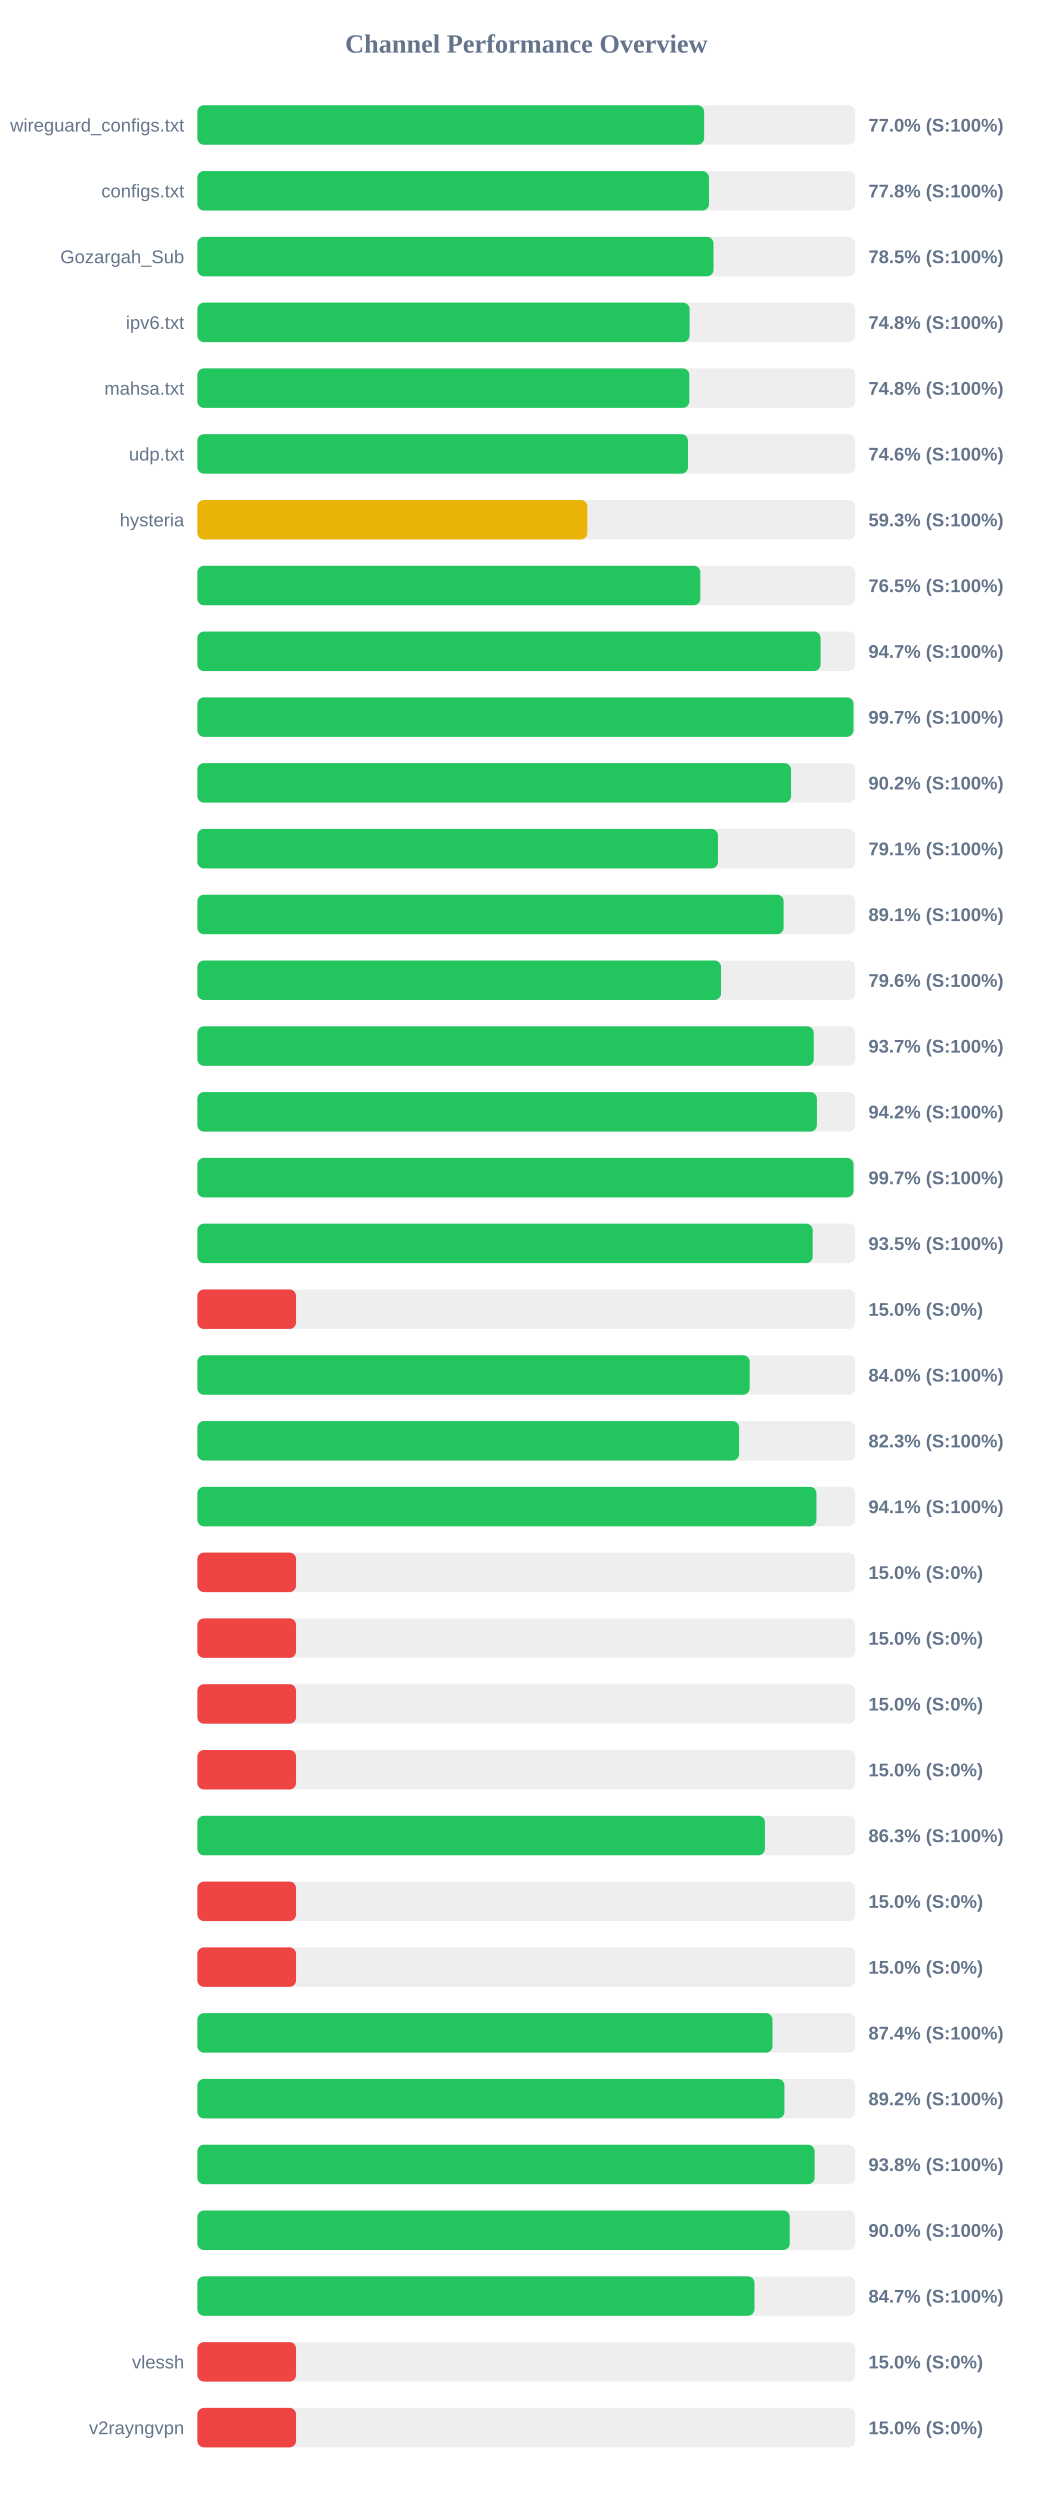
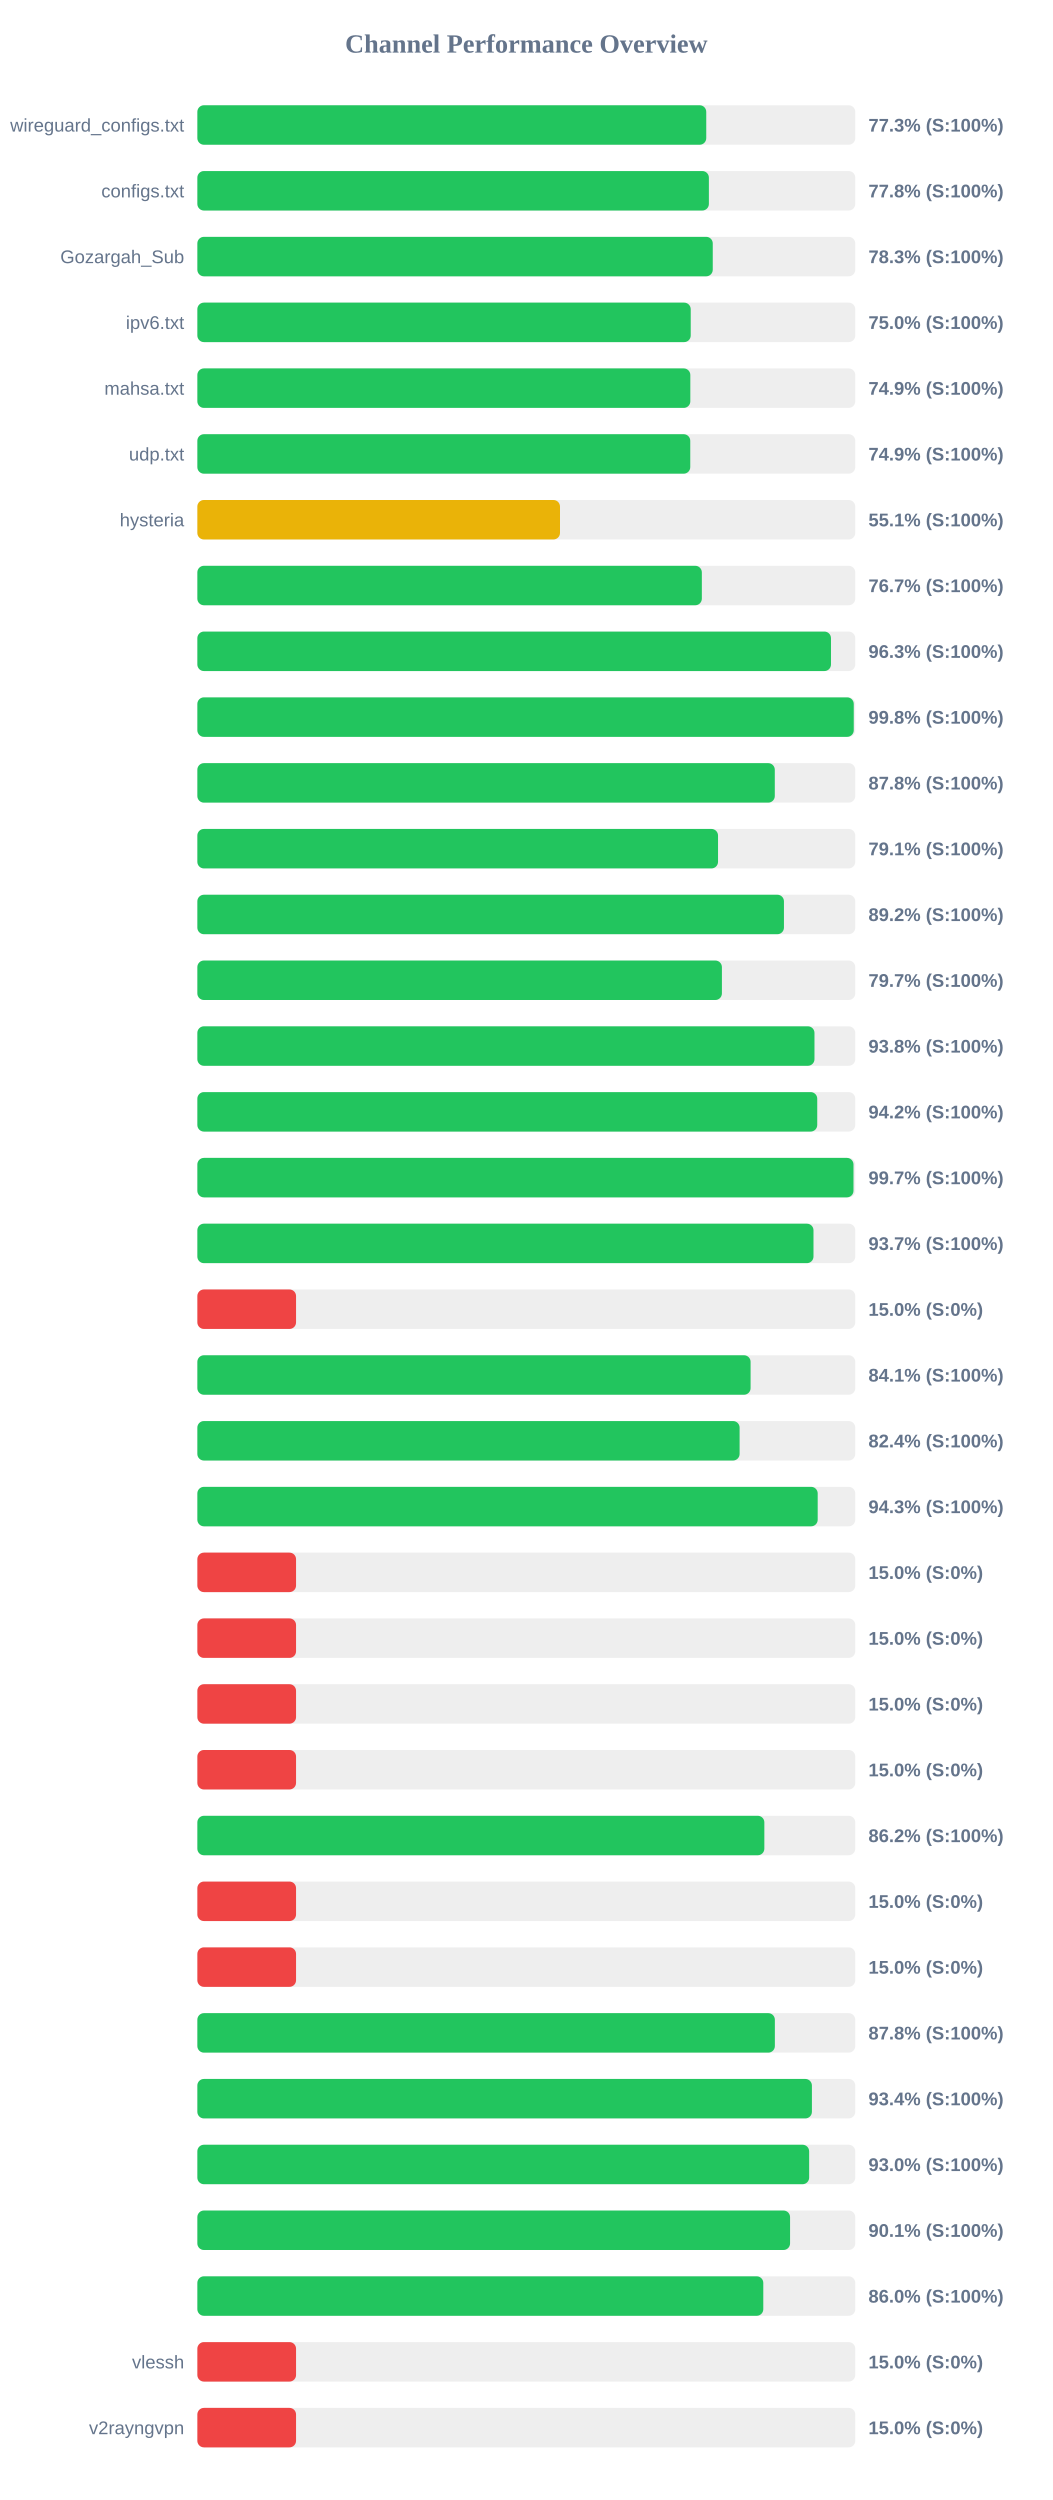
<svg xmlns="http://www.w3.org/2000/svg" width="800" height="1900" version="1.1">
  <style>
        .row { font: 14px Arial; fill: #64748b; }
        .score { font: bold 14px Arial; fill: #64748b; }
    </style>
  <text x="400" y="40" text-anchor="middle" font-size="20px" font-weight="bold" fill="#64748b">Channel Performance Overview</text>
  <rect x="150" y="80" width="500" height="30" fill="#eee" rx="5" />
-   <rect x="150" y="80" width="385.15" height="30" fill="#22c55e" rx="5" />
+   <rect x="150" y="80" width="386.75" height="30" fill="#22c55e" rx="5" />
  <text x="140" y="100" text-anchor="end" class="row">wireguard_configs.txt</text>
-   <text x="660" y="100" text-anchor="start" class="score">77.0% (S:100%)</text>
+   <text x="660" y="100" text-anchor="start" class="score">77.3% (S:100%)</text>
  <rect x="150" y="130" width="500" height="30" fill="#eee" rx="5" />
-   <rect x="150" y="130" width="388.8" height="30" fill="#22c55e" rx="5" />
+   <rect x="150" y="130" width="388.75" height="30" fill="#22c55e" rx="5" />
  <text x="140" y="150" text-anchor="end" class="row">configs.txt</text>
  <text x="660" y="150" text-anchor="start" class="score">77.8% (S:100%)</text>
  <rect x="150" y="180" width="500" height="30" fill="#eee" rx="5" />
-   <rect x="150" y="180" width="392.25" height="30" fill="#22c55e" rx="5" />
+   <rect x="150" y="180" width="391.7" height="30" fill="#22c55e" rx="5" />
  <text x="140" y="200" text-anchor="end" class="row">Gozargah_Sub</text>
-   <text x="660" y="200" text-anchor="start" class="score">78.5% (S:100%)</text>
+   <text x="660" y="200" text-anchor="start" class="score">78.3% (S:100%)</text>
  <rect x="150" y="230" width="500" height="30" fill="#eee" rx="5" />
-   <rect x="150" y="230" width="374.1" height="30" fill="#22c55e" rx="5" />
+   <rect x="150" y="230" width="374.95" height="30" fill="#22c55e" rx="5" />
  <text x="140" y="250" text-anchor="end" class="row">ipv6.txt</text>
-   <text x="660" y="250" text-anchor="start" class="score">74.8% (S:100%)</text>
+   <text x="660" y="250" text-anchor="start" class="score">75.0% (S:100%)</text>
  <rect x="150" y="280" width="500" height="30" fill="#eee" rx="5" />
-   <rect x="150" y="280" width="373.9" height="30" fill="#22c55e" rx="5" />
+   <rect x="150" y="280" width="374.65" height="30" fill="#22c55e" rx="5" />
  <text x="140" y="300" text-anchor="end" class="row">mahsa.txt</text>
-   <text x="660" y="300" text-anchor="start" class="score">74.8% (S:100%)</text>
+   <text x="660" y="300" text-anchor="start" class="score">74.9% (S:100%)</text>
  <rect x="150" y="330" width="500" height="30" fill="#eee" rx="5" />
-   <rect x="150" y="330" width="372.85" height="30" fill="#22c55e" rx="5" />
+   <rect x="150" y="330" width="374.6" height="30" fill="#22c55e" rx="5" />
  <text x="140" y="350" text-anchor="end" class="row">udp.txt</text>
-   <text x="660" y="350" text-anchor="start" class="score">74.6% (S:100%)</text>
+   <text x="660" y="350" text-anchor="start" class="score">74.9% (S:100%)</text>
  <rect x="150" y="380" width="500" height="30" fill="#eee" rx="5" />
-   <rect x="150" y="380" width="296.35" height="30" fill="#eab308" rx="5" />
+   <rect x="150" y="380" width="275.6" height="30" fill="#eab308" rx="5" />
  <text x="140" y="400" text-anchor="end" class="row">hysteria</text>
-   <text x="660" y="400" text-anchor="start" class="score">59.3% (S:100%)</text>
+   <text x="660" y="400" text-anchor="start" class="score">55.1% (S:100%)</text>
  <rect x="150" y="430" width="500" height="30" fill="#eee" rx="5" />
-   <rect x="150" y="430" width="382.25" height="30" fill="#22c55e" rx="5" />
+   <rect x="150" y="430" width="383.4" height="30" fill="#22c55e" rx="5" />
  <text x="140" y="450" text-anchor="end" class="row" />
-   <text x="660" y="450" text-anchor="start" class="score">76.5% (S:100%)</text>
+   <text x="660" y="450" text-anchor="start" class="score">76.7% (S:100%)</text>
  <rect x="150" y="480" width="500" height="30" fill="#eee" rx="5" />
-   <rect x="150" y="480" width="473.65" height="30" fill="#22c55e" rx="5" />
+   <rect x="150" y="480" width="481.55" height="30" fill="#22c55e" rx="5" />
  <text x="140" y="500" text-anchor="end" class="row" />
-   <text x="660" y="500" text-anchor="start" class="score">94.7% (S:100%)</text>
+   <text x="660" y="500" text-anchor="start" class="score">96.3% (S:100%)</text>
  <rect x="150" y="530" width="500" height="30" fill="#eee" rx="5" />
-   <rect x="150" y="530" width="498.6" height="30" fill="#22c55e" rx="5" />
+   <rect x="150" y="530" width="498.85" height="30" fill="#22c55e" rx="5" />
  <text x="140" y="550" text-anchor="end" class="row" />
-   <text x="660" y="550" text-anchor="start" class="score">99.7% (S:100%)</text>
+   <text x="660" y="550" text-anchor="start" class="score">99.8% (S:100%)</text>
  <rect x="150" y="580" width="500" height="30" fill="#eee" rx="5" />
-   <rect x="150" y="580" width="451.2" height="30" fill="#22c55e" rx="5" />
+   <rect x="150" y="580" width="438.85" height="30" fill="#22c55e" rx="5" />
  <text x="140" y="600" text-anchor="end" class="row" />
-   <text x="660" y="600" text-anchor="start" class="score">90.2% (S:100%)</text>
+   <text x="660" y="600" text-anchor="start" class="score">87.8% (S:100%)</text>
  <rect x="150" y="630" width="500" height="30" fill="#eee" rx="5" />
-   <rect x="150" y="630" width="395.65" height="30" fill="#22c55e" rx="5" />
+   <rect x="150" y="630" width="395.7" height="30" fill="#22c55e" rx="5" />
  <text x="140" y="650" text-anchor="end" class="row" />
  <text x="660" y="650" text-anchor="start" class="score">79.1% (S:100%)</text>
  <rect x="150" y="680" width="500" height="30" fill="#eee" rx="5" />
-   <rect x="150" y="680" width="445.55" height="30" fill="#22c55e" rx="5" />
+   <rect x="150" y="680" width="445.8" height="30" fill="#22c55e" rx="5" />
  <text x="140" y="700" text-anchor="end" class="row" />
-   <text x="660" y="700" text-anchor="start" class="score">89.1% (S:100%)</text>
+   <text x="660" y="700" text-anchor="start" class="score">89.2% (S:100%)</text>
  <rect x="150" y="730" width="500" height="30" fill="#eee" rx="5" />
-   <rect x="150" y="730" width="398.0" height="30" fill="#22c55e" rx="5" />
+   <rect x="150" y="730" width="398.65" height="30" fill="#22c55e" rx="5" />
  <text x="140" y="750" text-anchor="end" class="row" />
-   <text x="660" y="750" text-anchor="start" class="score">79.6% (S:100%)</text>
+   <text x="660" y="750" text-anchor="start" class="score">79.7% (S:100%)</text>
  <rect x="150" y="780" width="500" height="30" fill="#eee" rx="5" />
-   <rect x="150" y="780" width="468.45" height="30" fill="#22c55e" rx="5" />
+   <rect x="150" y="780" width="469.0" height="30" fill="#22c55e" rx="5" />
  <text x="140" y="800" text-anchor="end" class="row" />
-   <text x="660" y="800" text-anchor="start" class="score">93.7% (S:100%)</text>
+   <text x="660" y="800" text-anchor="start" class="score">93.8% (S:100%)</text>
  <rect x="150" y="830" width="500" height="30" fill="#eee" rx="5" />
-   <rect x="150" y="830" width="470.85" height="30" fill="#22c55e" rx="5" />
+   <rect x="150" y="830" width="471.1" height="30" fill="#22c55e" rx="5" />
  <text x="140" y="850" text-anchor="end" class="row" />
  <text x="660" y="850" text-anchor="start" class="score">94.2% (S:100%)</text>
  <rect x="150" y="880" width="500" height="30" fill="#eee" rx="5" />
  <rect x="150" y="880" width="498.65" height="30" fill="#22c55e" rx="5" />
  <text x="140" y="900" text-anchor="end" class="row" />
  <text x="660" y="900" text-anchor="start" class="score">99.7% (S:100%)</text>
  <rect x="150" y="930" width="500" height="30" fill="#eee" rx="5" />
-   <rect x="150" y="930" width="467.65" height="30" fill="#22c55e" rx="5" />
+   <rect x="150" y="930" width="468.25" height="30" fill="#22c55e" rx="5" />
  <text x="140" y="950" text-anchor="end" class="row" />
-   <text x="660" y="950" text-anchor="start" class="score">93.5% (S:100%)</text>
+   <text x="660" y="950" text-anchor="start" class="score">93.7% (S:100%)</text>
  <rect x="150" y="980" width="500" height="30" fill="#eee" rx="5" />
  <rect x="150" y="980" width="75.0" height="30" fill="#ef4444" rx="5" />
  <text x="140" y="1000" text-anchor="end" class="row" />
  <text x="660" y="1000" text-anchor="start" class="score">15.0% (S:0%)</text>
  <rect x="150" y="1030" width="500" height="30" fill="#eee" rx="5" />
-   <rect x="150" y="1030" width="419.75" height="30" fill="#22c55e" rx="5" />
+   <rect x="150" y="1030" width="420.45" height="30" fill="#22c55e" rx="5" />
  <text x="140" y="1050" text-anchor="end" class="row" />
-   <text x="660" y="1050" text-anchor="start" class="score">84.0% (S:100%)</text>
+   <text x="660" y="1050" text-anchor="start" class="score">84.1% (S:100%)</text>
  <rect x="150" y="1080" width="500" height="30" fill="#eee" rx="5" />
-   <rect x="150" y="1080" width="411.7" height="30" fill="#22c55e" rx="5" />
+   <rect x="150" y="1080" width="412.1" height="30" fill="#22c55e" rx="5" />
  <text x="140" y="1100" text-anchor="end" class="row" />
-   <text x="660" y="1100" text-anchor="start" class="score">82.3% (S:100%)</text>
+   <text x="660" y="1100" text-anchor="start" class="score">82.4% (S:100%)</text>
  <rect x="150" y="1130" width="500" height="30" fill="#eee" rx="5" />
-   <rect x="150" y="1130" width="470.5" height="30" fill="#22c55e" rx="5" />
+   <rect x="150" y="1130" width="471.45" height="30" fill="#22c55e" rx="5" />
  <text x="140" y="1150" text-anchor="end" class="row" />
-   <text x="660" y="1150" text-anchor="start" class="score">94.1% (S:100%)</text>
+   <text x="660" y="1150" text-anchor="start" class="score">94.3% (S:100%)</text>
  <rect x="150" y="1180" width="500" height="30" fill="#eee" rx="5" />
  <rect x="150" y="1180" width="75.0" height="30" fill="#ef4444" rx="5" />
  <text x="140" y="1200" text-anchor="end" class="row" />
  <text x="660" y="1200" text-anchor="start" class="score">15.0% (S:0%)</text>
  <rect x="150" y="1230" width="500" height="30" fill="#eee" rx="5" />
  <rect x="150" y="1230" width="75.0" height="30" fill="#ef4444" rx="5" />
  <text x="140" y="1250" text-anchor="end" class="row" />
  <text x="660" y="1250" text-anchor="start" class="score">15.0% (S:0%)</text>
  <rect x="150" y="1280" width="500" height="30" fill="#eee" rx="5" />
  <rect x="150" y="1280" width="75.0" height="30" fill="#ef4444" rx="5" />
  <text x="140" y="1300" text-anchor="end" class="row" />
  <text x="660" y="1300" text-anchor="start" class="score">15.0% (S:0%)</text>
  <rect x="150" y="1330" width="500" height="30" fill="#eee" rx="5" />
  <rect x="150" y="1330" width="75.0" height="30" fill="#ef4444" rx="5" />
  <text x="140" y="1350" text-anchor="end" class="row" />
  <text x="660" y="1350" text-anchor="start" class="score">15.0% (S:0%)</text>
  <rect x="150" y="1380" width="500" height="30" fill="#eee" rx="5" />
-   <rect x="150" y="1380" width="431.35" height="30" fill="#22c55e" rx="5" />
+   <rect x="150" y="1380" width="430.9" height="30" fill="#22c55e" rx="5" />
  <text x="140" y="1400" text-anchor="end" class="row" />
-   <text x="660" y="1400" text-anchor="start" class="score">86.3% (S:100%)</text>
+   <text x="660" y="1400" text-anchor="start" class="score">86.2% (S:100%)</text>
  <rect x="150" y="1430" width="500" height="30" fill="#eee" rx="5" />
  <rect x="150" y="1430" width="75.0" height="30" fill="#ef4444" rx="5" />
  <text x="140" y="1450" text-anchor="end" class="row" />
  <text x="660" y="1450" text-anchor="start" class="score">15.0% (S:0%)</text>
  <rect x="150" y="1480" width="500" height="30" fill="#eee" rx="5" />
  <rect x="150" y="1480" width="75.0" height="30" fill="#ef4444" rx="5" />
  <text x="140" y="1500" text-anchor="end" class="row" />
  <text x="660" y="1500" text-anchor="start" class="score">15.0% (S:0%)</text>
  <rect x="150" y="1530" width="500" height="30" fill="#eee" rx="5" />
-   <rect x="150" y="1530" width="437.1" height="30" fill="#22c55e" rx="5" />
+   <rect x="150" y="1530" width="438.9" height="30" fill="#22c55e" rx="5" />
  <text x="140" y="1550" text-anchor="end" class="row" />
-   <text x="660" y="1550" text-anchor="start" class="score">87.4% (S:100%)</text>
+   <text x="660" y="1550" text-anchor="start" class="score">87.8% (S:100%)</text>
  <rect x="150" y="1580" width="500" height="30" fill="#eee" rx="5" />
-   <rect x="150" y="1580" width="446.15" height="30" fill="#22c55e" rx="5" />
+   <rect x="150" y="1580" width="467.05" height="30" fill="#22c55e" rx="5" />
  <text x="140" y="1600" text-anchor="end" class="row" />
-   <text x="660" y="1600" text-anchor="start" class="score">89.2% (S:100%)</text>
+   <text x="660" y="1600" text-anchor="start" class="score">93.4% (S:100%)</text>
  <rect x="150" y="1630" width="500" height="30" fill="#eee" rx="5" />
-   <rect x="150" y="1630" width="469.1" height="30" fill="#22c55e" rx="5" />
+   <rect x="150" y="1630" width="464.95" height="30" fill="#22c55e" rx="5" />
  <text x="140" y="1650" text-anchor="end" class="row" />
-   <text x="660" y="1650" text-anchor="start" class="score">93.8% (S:100%)</text>
+   <text x="660" y="1650" text-anchor="start" class="score">93.0% (S:100%)</text>
  <rect x="150" y="1680" width="500" height="30" fill="#eee" rx="5" />
-   <rect x="150" y="1680" width="450.2" height="30" fill="#22c55e" rx="5" />
+   <rect x="150" y="1680" width="450.45" height="30" fill="#22c55e" rx="5" />
  <text x="140" y="1700" text-anchor="end" class="row" />
-   <text x="660" y="1700" text-anchor="start" class="score">90.0% (S:100%)</text>
+   <text x="660" y="1700" text-anchor="start" class="score">90.1% (S:100%)</text>
  <rect x="150" y="1730" width="500" height="30" fill="#eee" rx="5" />
-   <rect x="150" y="1730" width="423.4" height="30" fill="#22c55e" rx="5" />
+   <rect x="150" y="1730" width="430.1" height="30" fill="#22c55e" rx="5" />
  <text x="140" y="1750" text-anchor="end" class="row" />
-   <text x="660" y="1750" text-anchor="start" class="score">84.7% (S:100%)</text>
+   <text x="660" y="1750" text-anchor="start" class="score">86.0% (S:100%)</text>
  <rect x="150" y="1780" width="500" height="30" fill="#eee" rx="5" />
  <rect x="150" y="1780" width="75.0" height="30" fill="#ef4444" rx="5" />
  <text x="140" y="1800" text-anchor="end" class="row">vlessh</text>
  <text x="660" y="1800" text-anchor="start" class="score">15.0% (S:0%)</text>
  <rect x="150" y="1830" width="500" height="30" fill="#eee" rx="5" />
  <rect x="150" y="1830" width="75.0" height="30" fill="#ef4444" rx="5" />
  <text x="140" y="1850" text-anchor="end" class="row">v2rayngvpn</text>
  <text x="660" y="1850" text-anchor="start" class="score">15.0% (S:0%)</text>
</svg>
